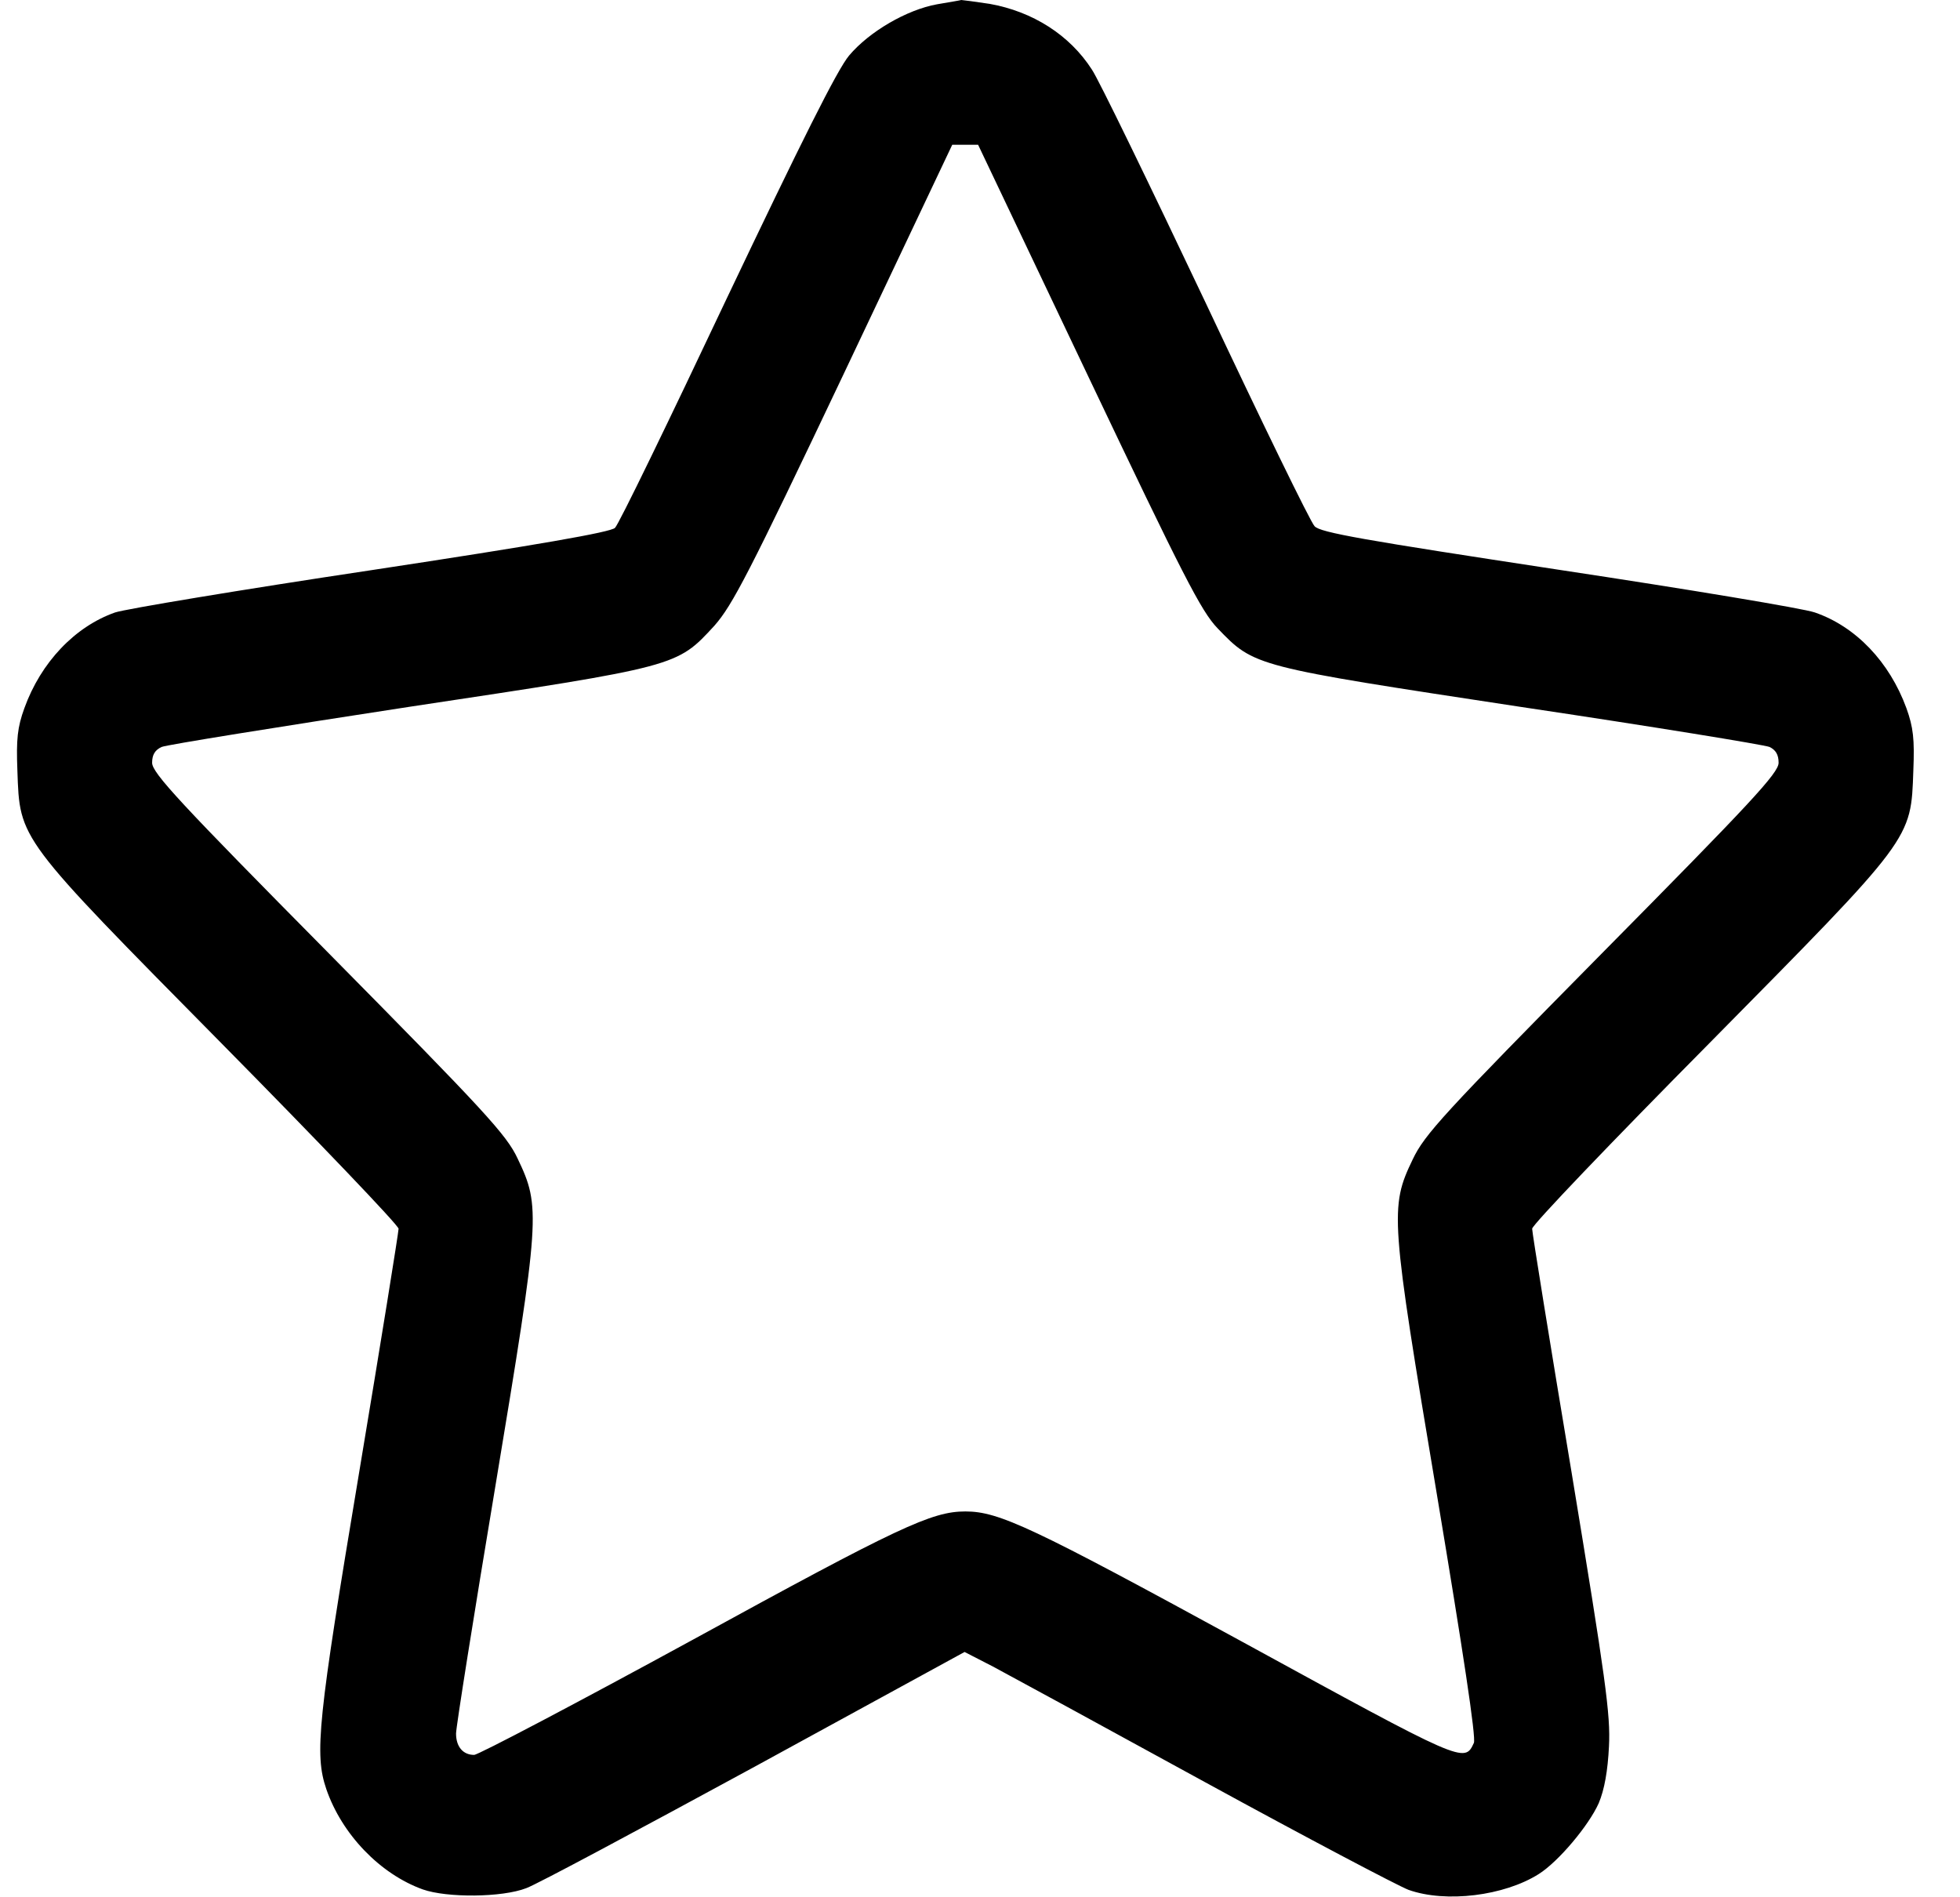
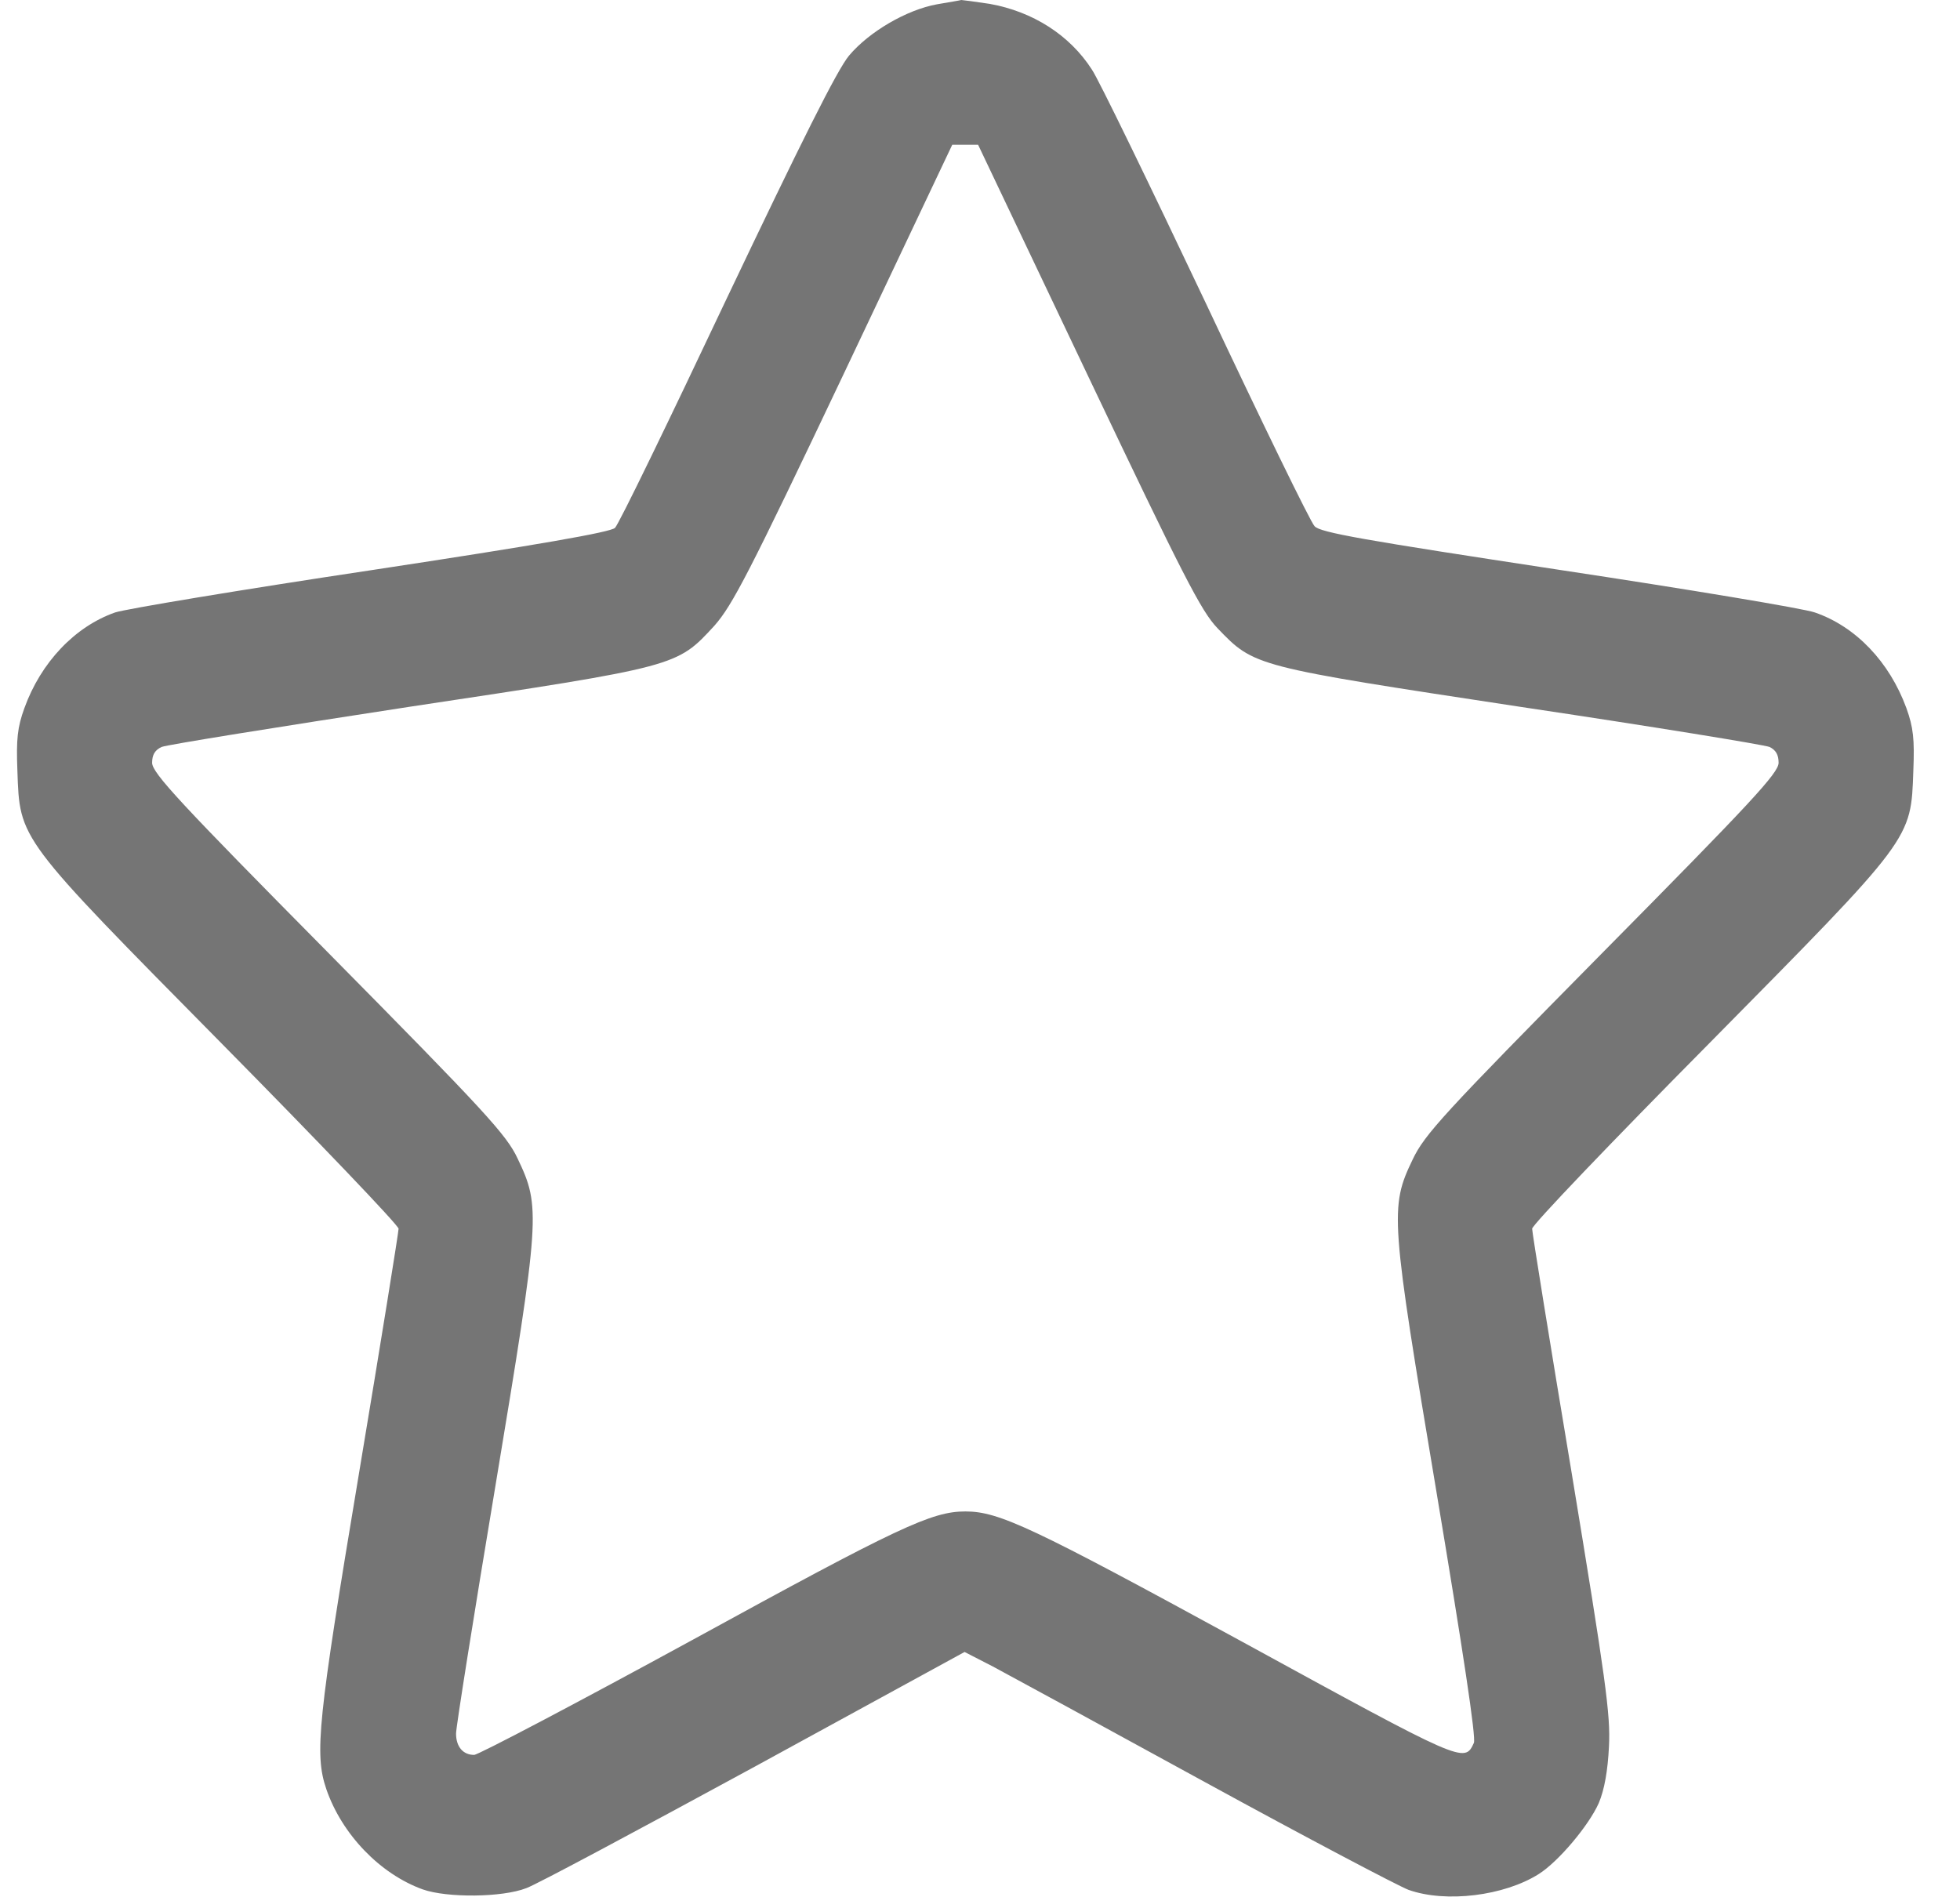
<svg xmlns="http://www.w3.org/2000/svg" viewBox="0 0 31 30" fill="none">
-   <path d="M14.82 0.068C14.34 0.155 13.749 0.5 13.43 0.878C13.242 1.101 12.664 2.263 11.494 4.722C10.578 6.661 9.786 8.296 9.727 8.35C9.662 8.418 8.5 8.621 5.875 9.019C3.803 9.33 1.984 9.634 1.821 9.688C1.185 9.911 0.646 10.479 0.386 11.201C0.275 11.505 0.256 11.695 0.275 12.188C0.314 13.289 0.269 13.228 3.504 16.505C5.044 18.065 6.304 19.383 6.304 19.437C6.304 19.491 6.025 21.227 5.68 23.294C5.024 27.22 4.972 27.747 5.161 28.301C5.407 29.017 6.012 29.645 6.687 29.888C7.07 30.023 7.941 30.017 8.324 29.868C8.493 29.807 10.117 28.936 11.943 27.943L15.256 26.132L15.704 26.362C15.944 26.49 17.458 27.314 19.062 28.193C20.667 29.071 22.116 29.834 22.278 29.895C22.869 30.105 23.792 29.99 24.337 29.645C24.649 29.449 25.13 28.875 25.286 28.524C25.377 28.308 25.429 28.01 25.448 27.625C25.474 27.125 25.396 26.564 24.857 23.294C24.513 21.234 24.233 19.498 24.233 19.437C24.233 19.376 25.494 18.059 27.033 16.505C30.268 13.228 30.223 13.289 30.262 12.188C30.282 11.695 30.262 11.505 30.152 11.201C29.885 10.472 29.353 9.911 28.703 9.688C28.534 9.627 26.709 9.323 24.649 9.012C21.59 8.546 20.875 8.425 20.791 8.323C20.726 8.256 19.953 6.668 19.069 4.79C18.179 2.912 17.373 1.25 17.27 1.101C16.919 0.554 16.334 0.182 15.652 0.061C15.425 0.027 15.223 -1.90735e-06 15.204 -1.90735e-06C15.184 0.007 15.015 0.034 14.82 0.068ZM17.211 5.952C18.712 9.107 18.997 9.668 19.257 9.938C19.842 10.546 19.823 10.539 24.045 11.181C26.13 11.492 27.904 11.782 27.988 11.816C28.086 11.864 28.131 11.938 28.131 12.066C28.131 12.228 27.689 12.701 25.338 15.079C22.824 17.626 22.532 17.944 22.343 18.342C21.979 19.099 21.992 19.255 22.726 23.639C23.136 26.098 23.35 27.497 23.311 27.571C23.162 27.895 23.155 27.889 19.634 25.963C16.328 24.159 15.801 23.909 15.269 23.909C14.736 23.909 14.216 24.153 10.962 25.936C9.13 26.936 7.564 27.76 7.499 27.76C7.324 27.76 7.213 27.632 7.213 27.422C7.213 27.321 7.493 25.558 7.837 23.497C8.545 19.234 8.552 19.092 8.188 18.329C8.012 17.951 7.675 17.586 5.199 15.079C2.854 12.708 2.406 12.228 2.406 12.066C2.406 11.938 2.452 11.864 2.556 11.816C2.633 11.782 4.4 11.499 6.473 11.181C10.734 10.539 10.702 10.546 11.3 9.897C11.585 9.573 11.845 9.073 13.346 5.911L15.061 2.29H15.269H15.47L17.211 5.952Z" fill="currentColor" />
+   <path d="M14.82 0.068C14.34 0.155 13.749 0.5 13.43 0.878C13.242 1.101 12.664 2.263 11.494 4.722C10.578 6.661 9.786 8.296 9.727 8.35C9.662 8.418 8.5 8.621 5.875 9.019C3.803 9.33 1.984 9.634 1.821 9.688C1.185 9.911 0.646 10.479 0.386 11.201C0.275 11.505 0.256 11.695 0.275 12.188C0.314 13.289 0.269 13.228 3.504 16.505C5.044 18.065 6.304 19.383 6.304 19.437C6.304 19.491 6.025 21.227 5.68 23.294C5.024 27.22 4.972 27.747 5.161 28.301C5.407 29.017 6.012 29.645 6.687 29.888C7.07 30.023 7.941 30.017 8.324 29.868C8.493 29.807 10.117 28.936 11.943 27.943L15.256 26.132L15.704 26.362C15.944 26.49 17.458 27.314 19.062 28.193C20.667 29.071 22.116 29.834 22.278 29.895C22.869 30.105 23.792 29.99 24.337 29.645C24.649 29.449 25.13 28.875 25.286 28.524C25.377 28.308 25.429 28.01 25.448 27.625C25.474 27.125 25.396 26.564 24.857 23.294C24.513 21.234 24.233 19.498 24.233 19.437C24.233 19.376 25.494 18.059 27.033 16.505C30.268 13.228 30.223 13.289 30.262 12.188C30.282 11.695 30.262 11.505 30.152 11.201C29.885 10.472 29.353 9.911 28.703 9.688C28.534 9.627 26.709 9.323 24.649 9.012C21.59 8.546 20.875 8.425 20.791 8.323C20.726 8.256 19.953 6.668 19.069 4.79C18.179 2.912 17.373 1.25 17.27 1.101C16.919 0.554 16.334 0.182 15.652 0.061C15.425 0.027 15.223 -1.90735e-06 15.204 -1.90735e-06C15.184 0.007 15.015 0.034 14.82 0.068ZM17.211 5.952C18.712 9.107 18.997 9.668 19.257 9.938C19.842 10.546 19.823 10.539 24.045 11.181C26.13 11.492 27.904 11.782 27.988 11.816C28.086 11.864 28.131 11.938 28.131 12.066C28.131 12.228 27.689 12.701 25.338 15.079C22.824 17.626 22.532 17.944 22.343 18.342C21.979 19.099 21.992 19.255 22.726 23.639C23.136 26.098 23.35 27.497 23.311 27.571C23.162 27.895 23.155 27.889 19.634 25.963C16.328 24.159 15.801 23.909 15.269 23.909C14.736 23.909 14.216 24.153 10.962 25.936C9.13 26.936 7.564 27.76 7.499 27.76C7.324 27.76 7.213 27.632 7.213 27.422C7.213 27.321 7.493 25.558 7.837 23.497C8.545 19.234 8.552 19.092 8.188 18.329C8.012 17.951 7.675 17.586 5.199 15.079C2.854 12.708 2.406 12.228 2.406 12.066C2.406 11.938 2.452 11.864 2.556 11.816C2.633 11.782 4.4 11.499 6.473 11.181C10.734 10.539 10.702 10.546 11.3 9.897C11.585 9.573 11.845 9.073 13.346 5.911L15.061 2.29H15.269H15.47L17.211 5.952Z" fill="#757575" />
</svg>
